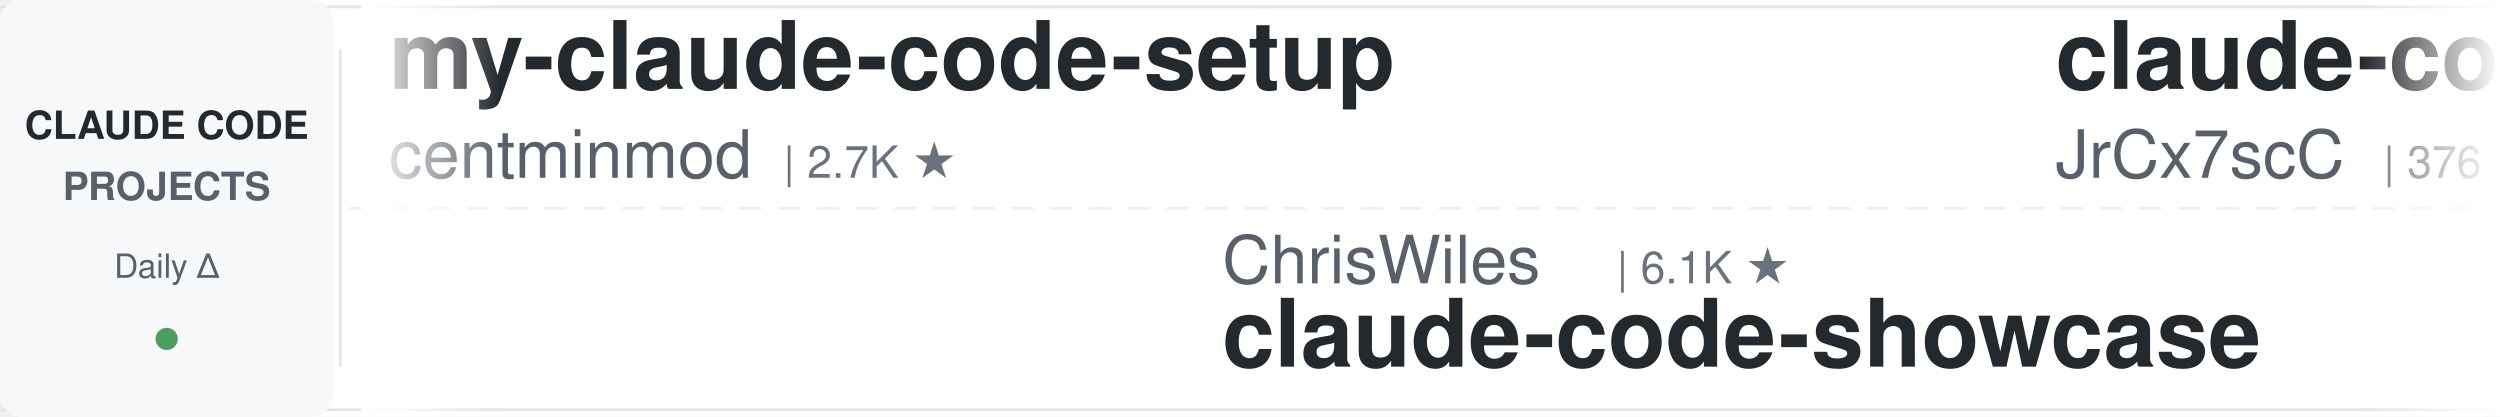
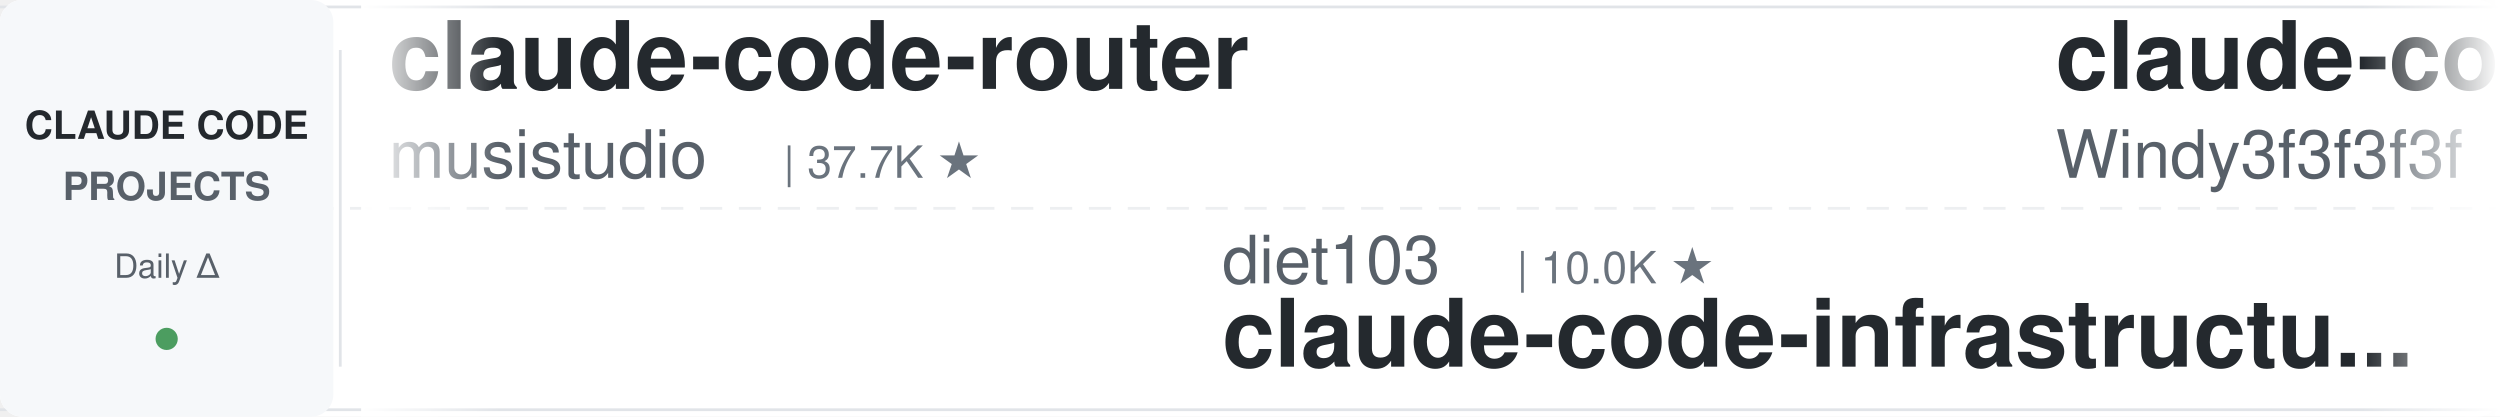
<svg xmlns="http://www.w3.org/2000/svg" width="900" height="150">
  <defs>
    <linearGradient id="leftFade" x1="0%" y1="0%" x2="100%" y2="0%">
      <stop offset="0%" style="stop-color:#ffffff;stop-opacity:1" />
      <stop offset="100%" style="stop-color:#ffffff;stop-opacity:0" />
    </linearGradient>
    <linearGradient id="rightFade" x1="0%" y1="0%" x2="100%" y2="0%">
      <stop offset="0%" style="stop-color:#ffffff;stop-opacity:0" />
      <stop offset="100%" style="stop-color:#ffffff;stop-opacity:1" />
    </linearGradient>
  </defs>
  <rect width="900" height="150" fill="#ffffff" rx="8" />
  <rect x="0" y="2" width="900" height="1" fill="#e1e4e8" />
  <rect x="0" y="147" width="900" height="1" fill="#e1e4e8" />
  <line x1="0" y1="75" x2="900" y2="75" stroke="#e1e4e8" stroke-width="1" stroke-dasharray="8 6" opacity="0.6" />
  <rect x="0" y="0" width="120" height="150" fill="#f6f8fa" rx="8" />
  <text x="60" y="50" font-family="-apple-system, BlinkMacSystemFont, 'Segoe UI', Helvetica, Arial, sans-serif" font-size="14" font-weight="600" fill="#24292e" text-anchor="middle">CLAUDE CODE</text>
  <text x="60" y="72" font-family="-apple-system, BlinkMacSystemFont, 'Segoe UI', Helvetica, Arial, sans-serif" font-size="14" font-weight="600" fill="#586069" text-anchor="middle">PROJECTS</text>
  <text x="60" y="100" font-family="-apple-system, BlinkMacSystemFont, 'Segoe UI', Helvetica, Arial, sans-serif" font-size="12" font-weight="500" fill="#586069" text-anchor="middle">Daily Δ</text>
  <circle cx="60" cy="122" r="4" fill="#22863a" opacity="0.8" />
  <rect x="122" y="18" width="1" height="114" fill="#e1e4e8" />
  <clipPath id="tickerClip">
    <rect x="130" y="0" width="770" height="150" />
  </clipPath>
  <g clip-path="url(#tickerClip)">
    <g id="tickerItems">
      <animateTransform attributeName="transform" attributeType="XML" type="translate" from="0 0" to="-3000 0" dur="54s" repeatCount="indefinite" />
      <g transform="translate(0, 0)">
-         <text x="140" y="32" font-family="-apple-system, BlinkMacSystemFont, 'Segoe UI', Helvetica, Arial, sans-serif" font-size="34" font-weight="600" fill="#24292e">my-claude-code-setup</text>
-         <text x="140" y="64" font-family="-apple-system, BlinkMacSystemFont, 'Segoe UI', Helvetica, Arial, sans-serif" font-size="24" font-weight="400" fill="#586069">centminmod</text>
-         <text x="282" y="64" font-family="-apple-system, BlinkMacSystemFont, 'Segoe UI', Helvetica, Arial, sans-serif" font-size="16" font-weight="500" fill="#6a737d">| 2.7K ★</text>
+         <text x="140" y="32" font-family="-apple-system, BlinkMacSystemFont, 'Segoe UI', Helvetica, Arial, sans-serif" font-size="34" font-weight="600" fill="#24292e">claude-code-router</text>
+         <text x="140" y="64" font-family="-apple-system, BlinkMacSystemFont, 'Segoe UI', Helvetica, Arial, sans-serif" font-size="24" font-weight="400" fill="#586069">musistudio</text>
+         <text x="282" y="64" font-family="-apple-system, BlinkMacSystemFont, 'Segoe UI', Helvetica, Arial, sans-serif" font-size="16" font-weight="500" fill="#6a737d">| 37.7K ★</text>
      </g>
      <g transform="translate(300, 0)">
-         <text x="140" y="102" font-family="-apple-system, BlinkMacSystemFont, 'Segoe UI', Helvetica, Arial, sans-serif" font-size="24" font-weight="400" fill="#586069">ChrisWiles</text>
-         <text x="282" y="102" font-family="-apple-system, BlinkMacSystemFont, 'Segoe UI', Helvetica, Arial, sans-serif" font-size="16" font-weight="500" fill="#6a737d">| 6.1K ★</text>
-         <text x="140" y="132" font-family="-apple-system, BlinkMacSystemFont, 'Segoe UI', Helvetica, Arial, sans-serif" font-size="34" font-weight="600" fill="#24292e">claude-code-showcase</text>
+         <text x="140" y="102" font-family="-apple-system, BlinkMacSystemFont, 'Segoe UI', Helvetica, Arial, sans-serif" font-size="24" font-weight="400" fill="#586069">diet103</text>
+         <text x="246" y="102" font-family="-apple-system, BlinkMacSystemFont, 'Segoe UI', Helvetica, Arial, sans-serif" font-size="16" font-weight="500" fill="#6a737d">| 10.0K ★</text>
+         <text x="140" y="132" font-family="-apple-system, BlinkMacSystemFont, 'Segoe UI', Helvetica, Arial, sans-serif" font-size="34" font-weight="600" fill="#24292e">claude-code-infrastructu...</text>
      </g>
      <g transform="translate(600, 0)">
-         <text x="140" y="32" font-family="-apple-system, BlinkMacSystemFont, 'Segoe UI', Helvetica, Arial, sans-serif" font-size="34" font-weight="600" fill="#24292e">claude-code-source</text>
-         <text x="140" y="64" font-family="-apple-system, BlinkMacSystemFont, 'Segoe UI', Helvetica, Arial, sans-serif" font-size="24" font-weight="400" fill="#586069">JrCx7scC</text>
-         <text x="258" y="64" font-family="-apple-system, BlinkMacSystemFont, 'Segoe UI', Helvetica, Arial, sans-serif" font-size="16" font-weight="500" fill="#6a737d">| 376 ★</text>
+         <text x="140" y="32" font-family="-apple-system, BlinkMacSystemFont, 'Segoe UI', Helvetica, Arial, sans-serif" font-size="34" font-weight="600" fill="#24292e">claude-code-from-scratch</text>
+         <text x="140" y="64" font-family="-apple-system, BlinkMacSystemFont, 'Segoe UI', Helvetica, Arial, sans-serif" font-size="24" font-weight="400" fill="#586069">Windy3f3f3f3f</text>
+         <text x="318" y="64" font-family="-apple-system, BlinkMacSystemFont, 'Segoe UI', Helvetica, Arial, sans-serif" font-size="16" font-weight="500" fill="#6a737d">| 2.8K ★</text>
      </g>
      <g transform="translate(900, 0)">
-         <text x="140" y="102" font-family="-apple-system, BlinkMacSystemFont, 'Segoe UI', Helvetica, Arial, sans-serif" font-size="24" font-weight="400" fill="#586069">daymade</text>
-         <text x="246" y="102" font-family="-apple-system, BlinkMacSystemFont, 'Segoe UI', Helvetica, Arial, sans-serif" font-size="16" font-weight="500" fill="#6a737d">| 1.5K ★</text>
-         <text x="140" y="132" font-family="-apple-system, BlinkMacSystemFont, 'Segoe UI', Helvetica, Arial, sans-serif" font-size="34" font-weight="600" fill="#24292e">claude-code-skills</text>
+         <text x="140" y="102" font-family="-apple-system, BlinkMacSystemFont, 'Segoe UI', Helvetica, Arial, sans-serif" font-size="24" font-weight="400" fill="#586069">OneRedOak</text>
+         <text x="270" y="102" font-family="-apple-system, BlinkMacSystemFont, 'Segoe UI', Helvetica, Arial, sans-serif" font-size="16" font-weight="500" fill="#6a737d">| 3.9K ★</text>
+         <text x="140" y="132" font-family="-apple-system, BlinkMacSystemFont, 'Segoe UI', Helvetica, Arial, sans-serif" font-size="34" font-weight="600" fill="#24292e">claude-code-workflows</text>
      </g>
      <g transform="translate(1200, 0)">
+         <text x="140" y="32" font-family="-apple-system, BlinkMacSystemFont, 'Segoe UI', Helvetica, Arial, sans-serif" font-size="34" font-weight="600" fill="#24292e">claude-code-best-practic...</text>
+         <text x="140" y="64" font-family="-apple-system, BlinkMacSystemFont, 'Segoe UI', Helvetica, Arial, sans-serif" font-size="24" font-weight="400" fill="#586069">shanraisshan</text>
+         <text x="306" y="64" font-family="-apple-system, BlinkMacSystemFont, 'Segoe UI', Helvetica, Arial, sans-serif" font-size="16" font-weight="500" fill="#6a737d">| 67.7K ★</text>
+       </g>
+       <g transform="translate(1500, 0)">
+         <text x="140" y="102" font-family="-apple-system, BlinkMacSystemFont, 'Segoe UI', Helvetica, Arial, sans-serif" font-size="24" font-weight="400" fill="#586069">darcyegb</text>
+         <text x="258" y="102" font-family="-apple-system, BlinkMacSystemFont, 'Segoe UI', Helvetica, Arial, sans-serif" font-size="16" font-weight="500" fill="#6a737d">| 778 ★</text>
+         <text x="140" y="132" font-family="-apple-system, BlinkMacSystemFont, 'Segoe UI', Helvetica, Arial, sans-serif" font-size="34" font-weight="600" fill="#24292e">ClaudeCodeAgents</text>
+       </g>
+       <g transform="translate(1800, 0)">
        <text x="140" y="32" font-family="-apple-system, BlinkMacSystemFont, 'Segoe UI', Helvetica, Arial, sans-serif" font-size="34" font-weight="600" fill="#24292e">edmunds-claude-code</text>
        <text x="140" y="64" font-family="-apple-system, BlinkMacSystemFont, 'Segoe UI', Helvetica, Arial, sans-serif" font-size="24" font-weight="400" fill="#586069">edmund-io</text>
        <text x="270" y="64" font-family="-apple-system, BlinkMacSystemFont, 'Segoe UI', Helvetica, Arial, sans-serif" font-size="16" font-weight="500" fill="#6a737d">| 1.5K ★</text>
      </g>
-       <g transform="translate(1500, 0)">
-         <text x="140" y="102" font-family="-apple-system, BlinkMacSystemFont, 'Segoe UI', Helvetica, Arial, sans-serif" font-size="24" font-weight="400" fill="#586069">ccplugins</text>
-         <text x="270" y="102" font-family="-apple-system, BlinkMacSystemFont, 'Segoe UI', Helvetica, Arial, sans-serif" font-size="16" font-weight="500" fill="#6a737d">| 977 ★</text>
-         <text x="140" y="132" font-family="-apple-system, BlinkMacSystemFont, 'Segoe UI', Helvetica, Arial, sans-serif" font-size="34" font-weight="600" fill="#24292e">awesome-claude-code-plug...</text>
-       </g>
-       <g transform="translate(1800, 0)">
-         <text x="140" y="32" font-family="-apple-system, BlinkMacSystemFont, 'Segoe UI', Helvetica, Arial, sans-serif" font-size="34" font-weight="600" fill="#24292e">everything-claude-code</text>
-         <text x="140" y="64" font-family="-apple-system, BlinkMacSystemFont, 'Segoe UI', Helvetica, Arial, sans-serif" font-size="24" font-weight="400" fill="#586069">WorldFlowAI</text>
-         <text x="294" y="64" font-family="-apple-system, BlinkMacSystemFont, 'Segoe UI', Helvetica, Arial, sans-serif" font-size="16" font-weight="500" fill="#6a737d">| 5.0K ★</text>
-       </g>
      <g transform="translate(2100, 0)">
        <text x="140" y="102" font-family="-apple-system, BlinkMacSystemFont, 'Segoe UI', Helvetica, Arial, sans-serif" font-size="24" font-weight="400" fill="#586069">anthropics</text>
-         <text x="282" y="102" font-family="-apple-system, BlinkMacSystemFont, 'Segoe UI', Helvetica, Arial, sans-serif" font-size="16" font-weight="500" fill="#6a737d">| 182.0K ★</text>
-         <text x="140" y="132" font-family="-apple-system, BlinkMacSystemFont, 'Segoe UI', Helvetica, Arial, sans-serif" font-size="34" font-weight="600" fill="#24292e">skills</text>
+         <text x="282" y="102" font-family="-apple-system, BlinkMacSystemFont, 'Segoe UI', Helvetica, Arial, sans-serif" font-size="16" font-weight="500" fill="#6a737d">| 1.0K ★</text>
+         <text x="140" y="132" font-family="-apple-system, BlinkMacSystemFont, 'Segoe UI', Helvetica, Arial, sans-serif" font-size="34" font-weight="600" fill="#24292e">claude-code-base-action</text>
      </g>
      <g transform="translate(2400, 0)">
-         <text x="140" y="32" font-family="-apple-system, BlinkMacSystemFont, 'Segoe UI', Helvetica, Arial, sans-serif" font-size="34" font-weight="600" fill="#24292e">claude-code-tips</text>
-         <text x="140" y="64" font-family="-apple-system, BlinkMacSystemFont, 'Segoe UI', Helvetica, Arial, sans-serif" font-size="24" font-weight="400" fill="#586069">ykdojo</text>
-         <text x="234" y="64" font-family="-apple-system, BlinkMacSystemFont, 'Segoe UI', Helvetica, Arial, sans-serif" font-size="16" font-weight="500" fill="#6a737d">| 10.2K ★</text>
+         <text x="140" y="32" font-family="-apple-system, BlinkMacSystemFont, 'Segoe UI', Helvetica, Arial, sans-serif" font-size="34" font-weight="600" fill="#24292e">claude-code-source-build</text>
+         <text x="140" y="64" font-family="-apple-system, BlinkMacSystemFont, 'Segoe UI', Helvetica, Arial, sans-serif" font-size="24" font-weight="400" fill="#586069">andrew-kramer-inno</text>
+         <text x="378" y="64" font-family="-apple-system, BlinkMacSystemFont, 'Segoe UI', Helvetica, Arial, sans-serif" font-size="16" font-weight="500" fill="#6a737d">| 593 ★</text>
      </g>
      <g transform="translate(2700, 0)">
-         <text x="140" y="102" font-family="-apple-system, BlinkMacSystemFont, 'Segoe UI', Helvetica, Arial, sans-serif" font-size="24" font-weight="400" fill="#586069">xu-xiang</text>
-         <text x="258" y="102" font-family="-apple-system, BlinkMacSystemFont, 'Segoe UI', Helvetica, Arial, sans-serif" font-size="16" font-weight="500" fill="#6a737d">| 2.0K ★</text>
-         <text x="140" y="132" font-family="-apple-system, BlinkMacSystemFont, 'Segoe UI', Helvetica, Arial, sans-serif" font-size="34" font-weight="600" fill="#24292e">everything-claude-code-z...</text>
+         <text x="140" y="102" font-family="-apple-system, BlinkMacSystemFont, 'Segoe UI', Helvetica, Arial, sans-serif" font-size="24" font-weight="400" fill="#586069">asgeirtj</text>
+         <text x="258" y="102" font-family="-apple-system, BlinkMacSystemFont, 'Segoe UI', Helvetica, Arial, sans-serif" font-size="16" font-weight="500" fill="#6a737d">| 69.9K ★</text>
+         <text x="140" y="132" font-family="-apple-system, BlinkMacSystemFont, 'Segoe UI', Helvetica, Arial, sans-serif" font-size="34" font-weight="600" fill="#24292e">system_prompts_leaks</text>
      </g>
      <g transform="translate(3000, 0)">
-         <text x="140" y="32" font-family="-apple-system, BlinkMacSystemFont, 'Segoe UI', Helvetica, Arial, sans-serif" font-size="34" font-weight="600" fill="#24292e">my-claude-code-setup</text>
-         <text x="140" y="64" font-family="-apple-system, BlinkMacSystemFont, 'Segoe UI', Helvetica, Arial, sans-serif" font-size="24" font-weight="400" fill="#586069">centminmod</text>
-         <text x="282" y="64" font-family="-apple-system, BlinkMacSystemFont, 'Segoe UI', Helvetica, Arial, sans-serif" font-size="16" font-weight="500" fill="#6a737d">| 2.7K ★</text>
+         <text x="140" y="32" font-family="-apple-system, BlinkMacSystemFont, 'Segoe UI', Helvetica, Arial, sans-serif" font-size="34" font-weight="600" fill="#24292e">claude-code-router</text>
+         <text x="140" y="64" font-family="-apple-system, BlinkMacSystemFont, 'Segoe UI', Helvetica, Arial, sans-serif" font-size="24" font-weight="400" fill="#586069">musistudio</text>
+         <text x="282" y="64" font-family="-apple-system, BlinkMacSystemFont, 'Segoe UI', Helvetica, Arial, sans-serif" font-size="16" font-weight="500" fill="#6a737d">| 37.7K ★</text>
      </g>
      <g transform="translate(3300, 0)">
-         <text x="140" y="102" font-family="-apple-system, BlinkMacSystemFont, 'Segoe UI', Helvetica, Arial, sans-serif" font-size="24" font-weight="400" fill="#586069">ChrisWiles</text>
-         <text x="282" y="102" font-family="-apple-system, BlinkMacSystemFont, 'Segoe UI', Helvetica, Arial, sans-serif" font-size="16" font-weight="500" fill="#6a737d">| 6.1K ★</text>
-         <text x="140" y="132" font-family="-apple-system, BlinkMacSystemFont, 'Segoe UI', Helvetica, Arial, sans-serif" font-size="34" font-weight="600" fill="#24292e">claude-code-showcase</text>
+         <text x="140" y="102" font-family="-apple-system, BlinkMacSystemFont, 'Segoe UI', Helvetica, Arial, sans-serif" font-size="24" font-weight="400" fill="#586069">diet103</text>
+         <text x="246" y="102" font-family="-apple-system, BlinkMacSystemFont, 'Segoe UI', Helvetica, Arial, sans-serif" font-size="16" font-weight="500" fill="#6a737d">| 10.0K ★</text>
+         <text x="140" y="132" font-family="-apple-system, BlinkMacSystemFont, 'Segoe UI', Helvetica, Arial, sans-serif" font-size="34" font-weight="600" fill="#24292e">claude-code-infrastructu...</text>
      </g>
      <g transform="translate(3600, 0)">
-         <text x="140" y="32" font-family="-apple-system, BlinkMacSystemFont, 'Segoe UI', Helvetica, Arial, sans-serif" font-size="34" font-weight="600" fill="#24292e">claude-code-source</text>
-         <text x="140" y="64" font-family="-apple-system, BlinkMacSystemFont, 'Segoe UI', Helvetica, Arial, sans-serif" font-size="24" font-weight="400" fill="#586069">JrCx7scC</text>
-         <text x="258" y="64" font-family="-apple-system, BlinkMacSystemFont, 'Segoe UI', Helvetica, Arial, sans-serif" font-size="16" font-weight="500" fill="#6a737d">| 376 ★</text>
+         <text x="140" y="32" font-family="-apple-system, BlinkMacSystemFont, 'Segoe UI', Helvetica, Arial, sans-serif" font-size="34" font-weight="600" fill="#24292e">claude-code-from-scratch</text>
+         <text x="140" y="64" font-family="-apple-system, BlinkMacSystemFont, 'Segoe UI', Helvetica, Arial, sans-serif" font-size="24" font-weight="400" fill="#586069">Windy3f3f3f3f</text>
+         <text x="318" y="64" font-family="-apple-system, BlinkMacSystemFont, 'Segoe UI', Helvetica, Arial, sans-serif" font-size="16" font-weight="500" fill="#6a737d">| 2.8K ★</text>
      </g>
      <g transform="translate(3900, 0)">
-         <text x="140" y="102" font-family="-apple-system, BlinkMacSystemFont, 'Segoe UI', Helvetica, Arial, sans-serif" font-size="24" font-weight="400" fill="#586069">daymade</text>
-         <text x="246" y="102" font-family="-apple-system, BlinkMacSystemFont, 'Segoe UI', Helvetica, Arial, sans-serif" font-size="16" font-weight="500" fill="#6a737d">| 1.5K ★</text>
-         <text x="140" y="132" font-family="-apple-system, BlinkMacSystemFont, 'Segoe UI', Helvetica, Arial, sans-serif" font-size="34" font-weight="600" fill="#24292e">claude-code-skills</text>
+         <text x="140" y="102" font-family="-apple-system, BlinkMacSystemFont, 'Segoe UI', Helvetica, Arial, sans-serif" font-size="24" font-weight="400" fill="#586069">OneRedOak</text>
+         <text x="270" y="102" font-family="-apple-system, BlinkMacSystemFont, 'Segoe UI', Helvetica, Arial, sans-serif" font-size="16" font-weight="500" fill="#6a737d">| 3.9K ★</text>
+         <text x="140" y="132" font-family="-apple-system, BlinkMacSystemFont, 'Segoe UI', Helvetica, Arial, sans-serif" font-size="34" font-weight="600" fill="#24292e">claude-code-workflows</text>
      </g>
    </g>
  </g>
  <rect x="130" y="0" width="50" height="150" fill="url(#leftFade)" />
  <rect x="850" y="0" width="50" height="150" fill="url(#rightFade)" />
</svg>
